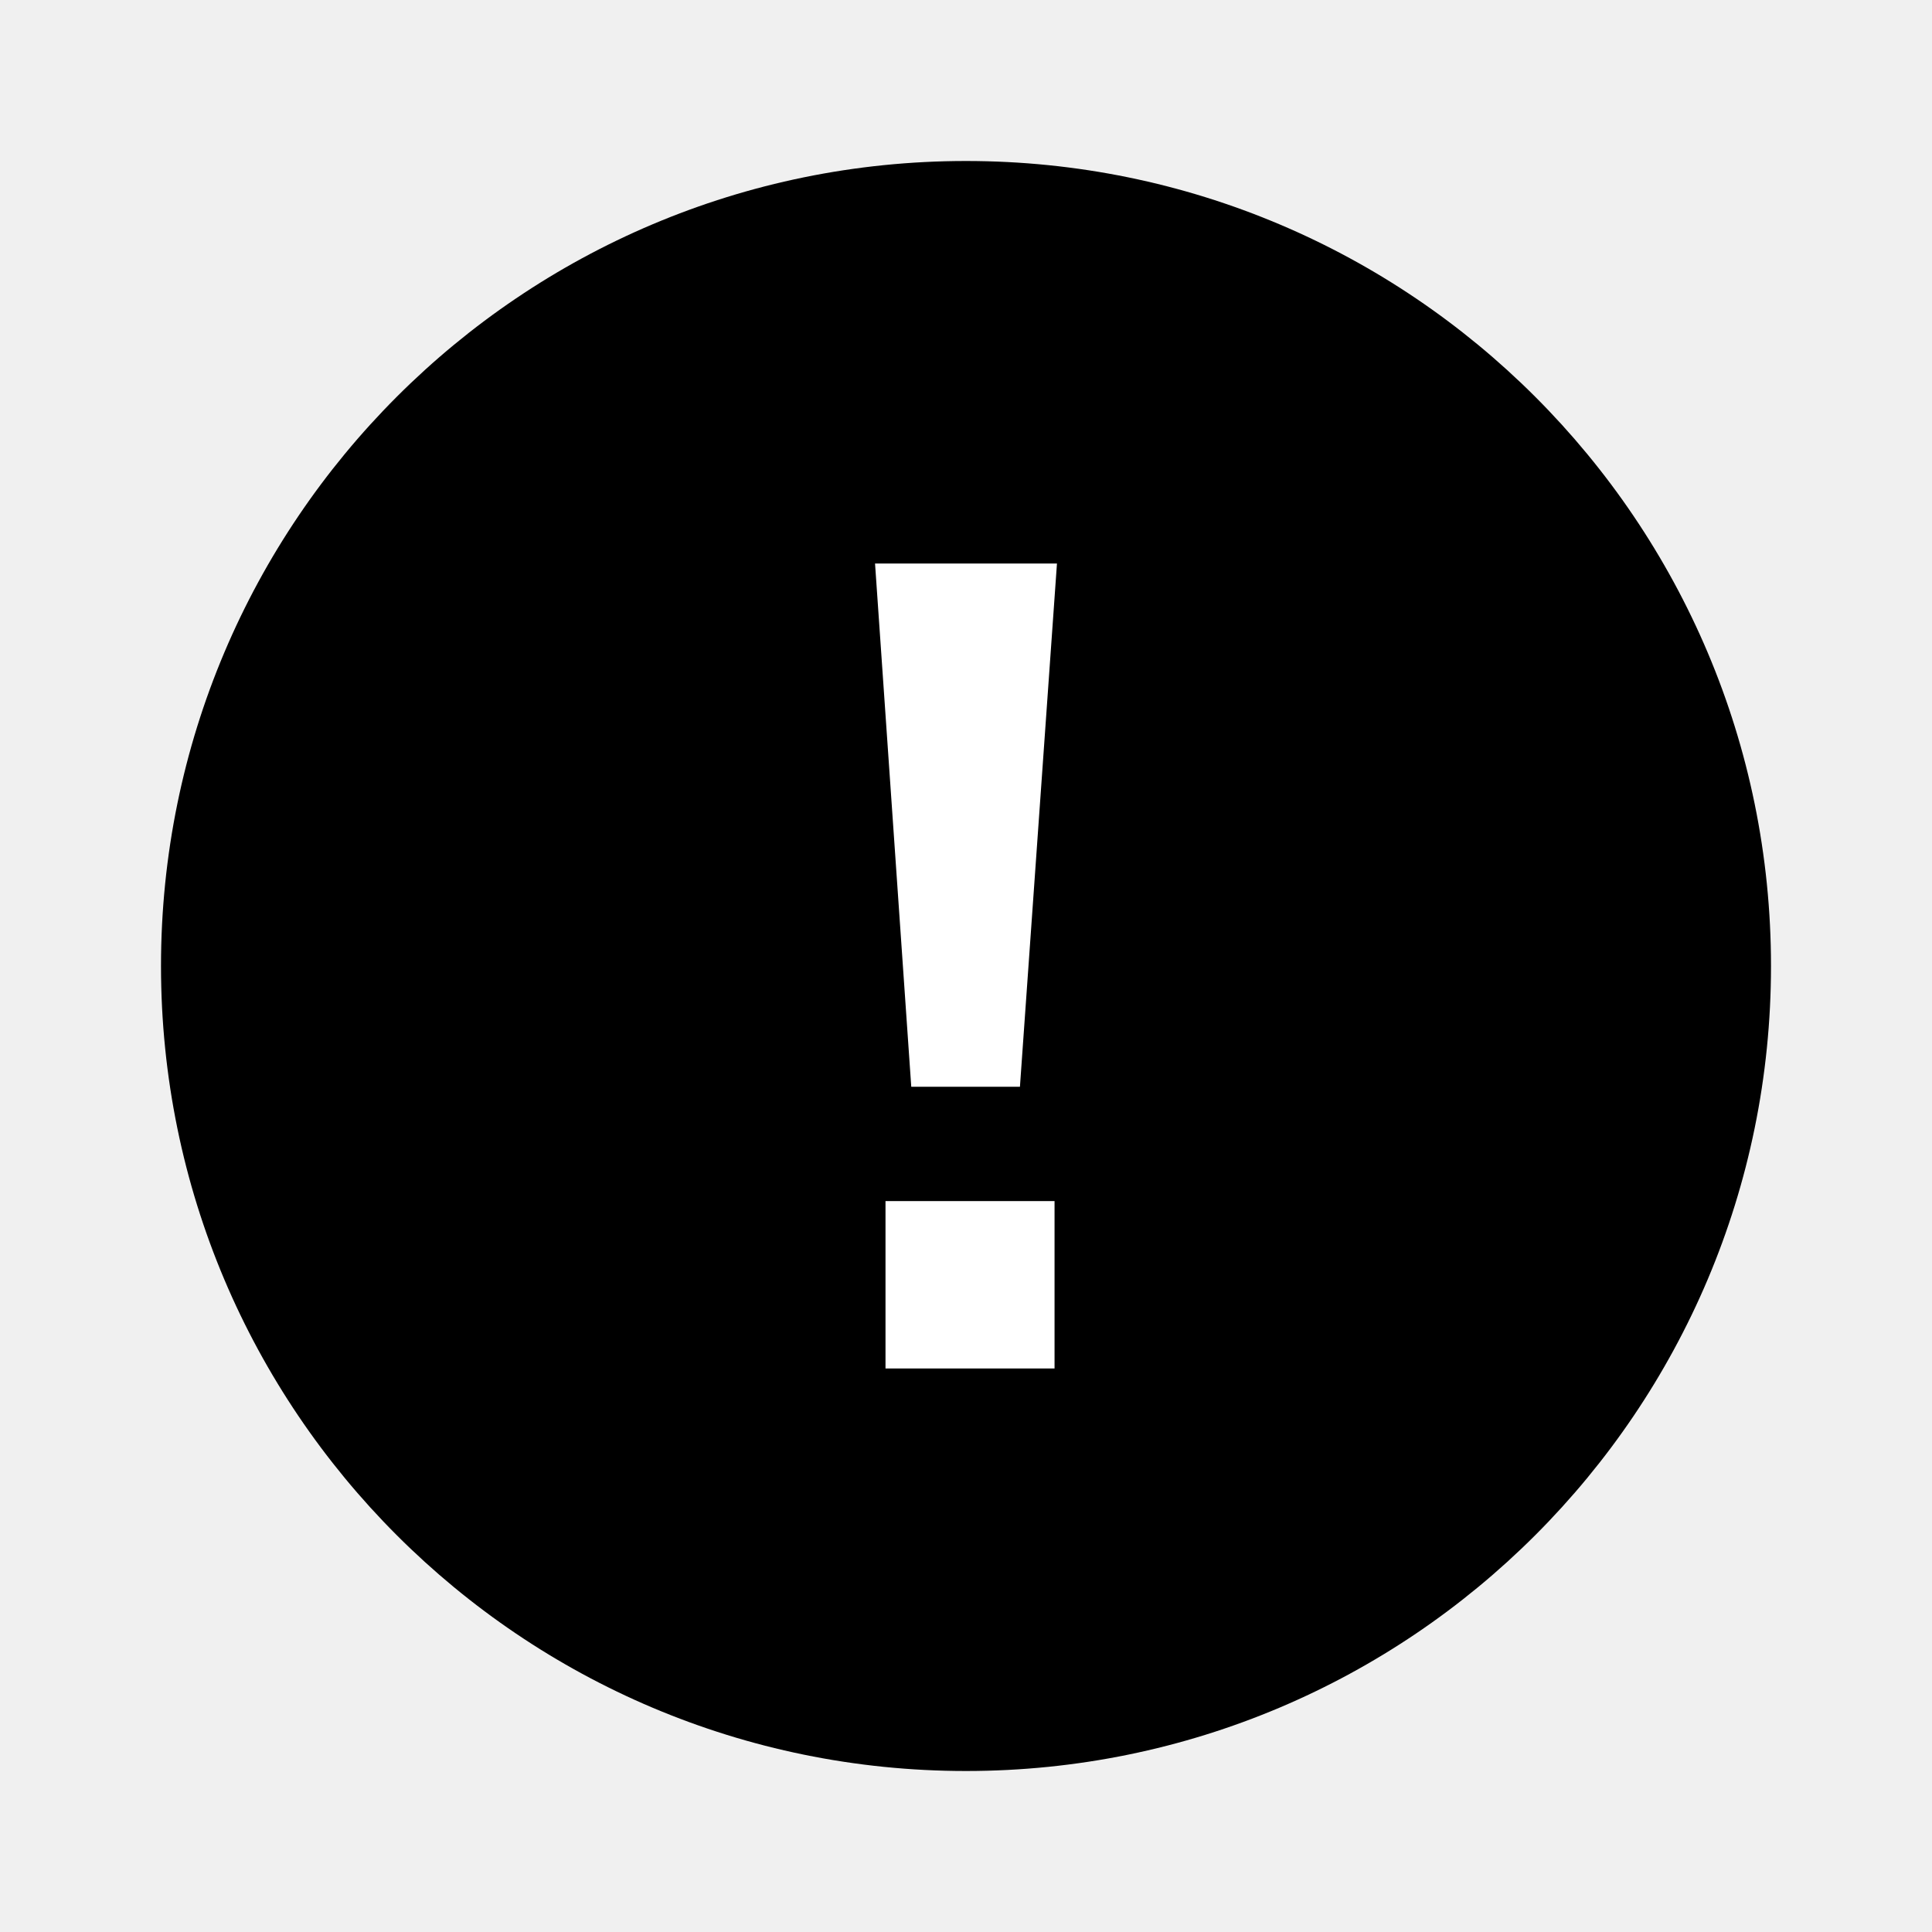
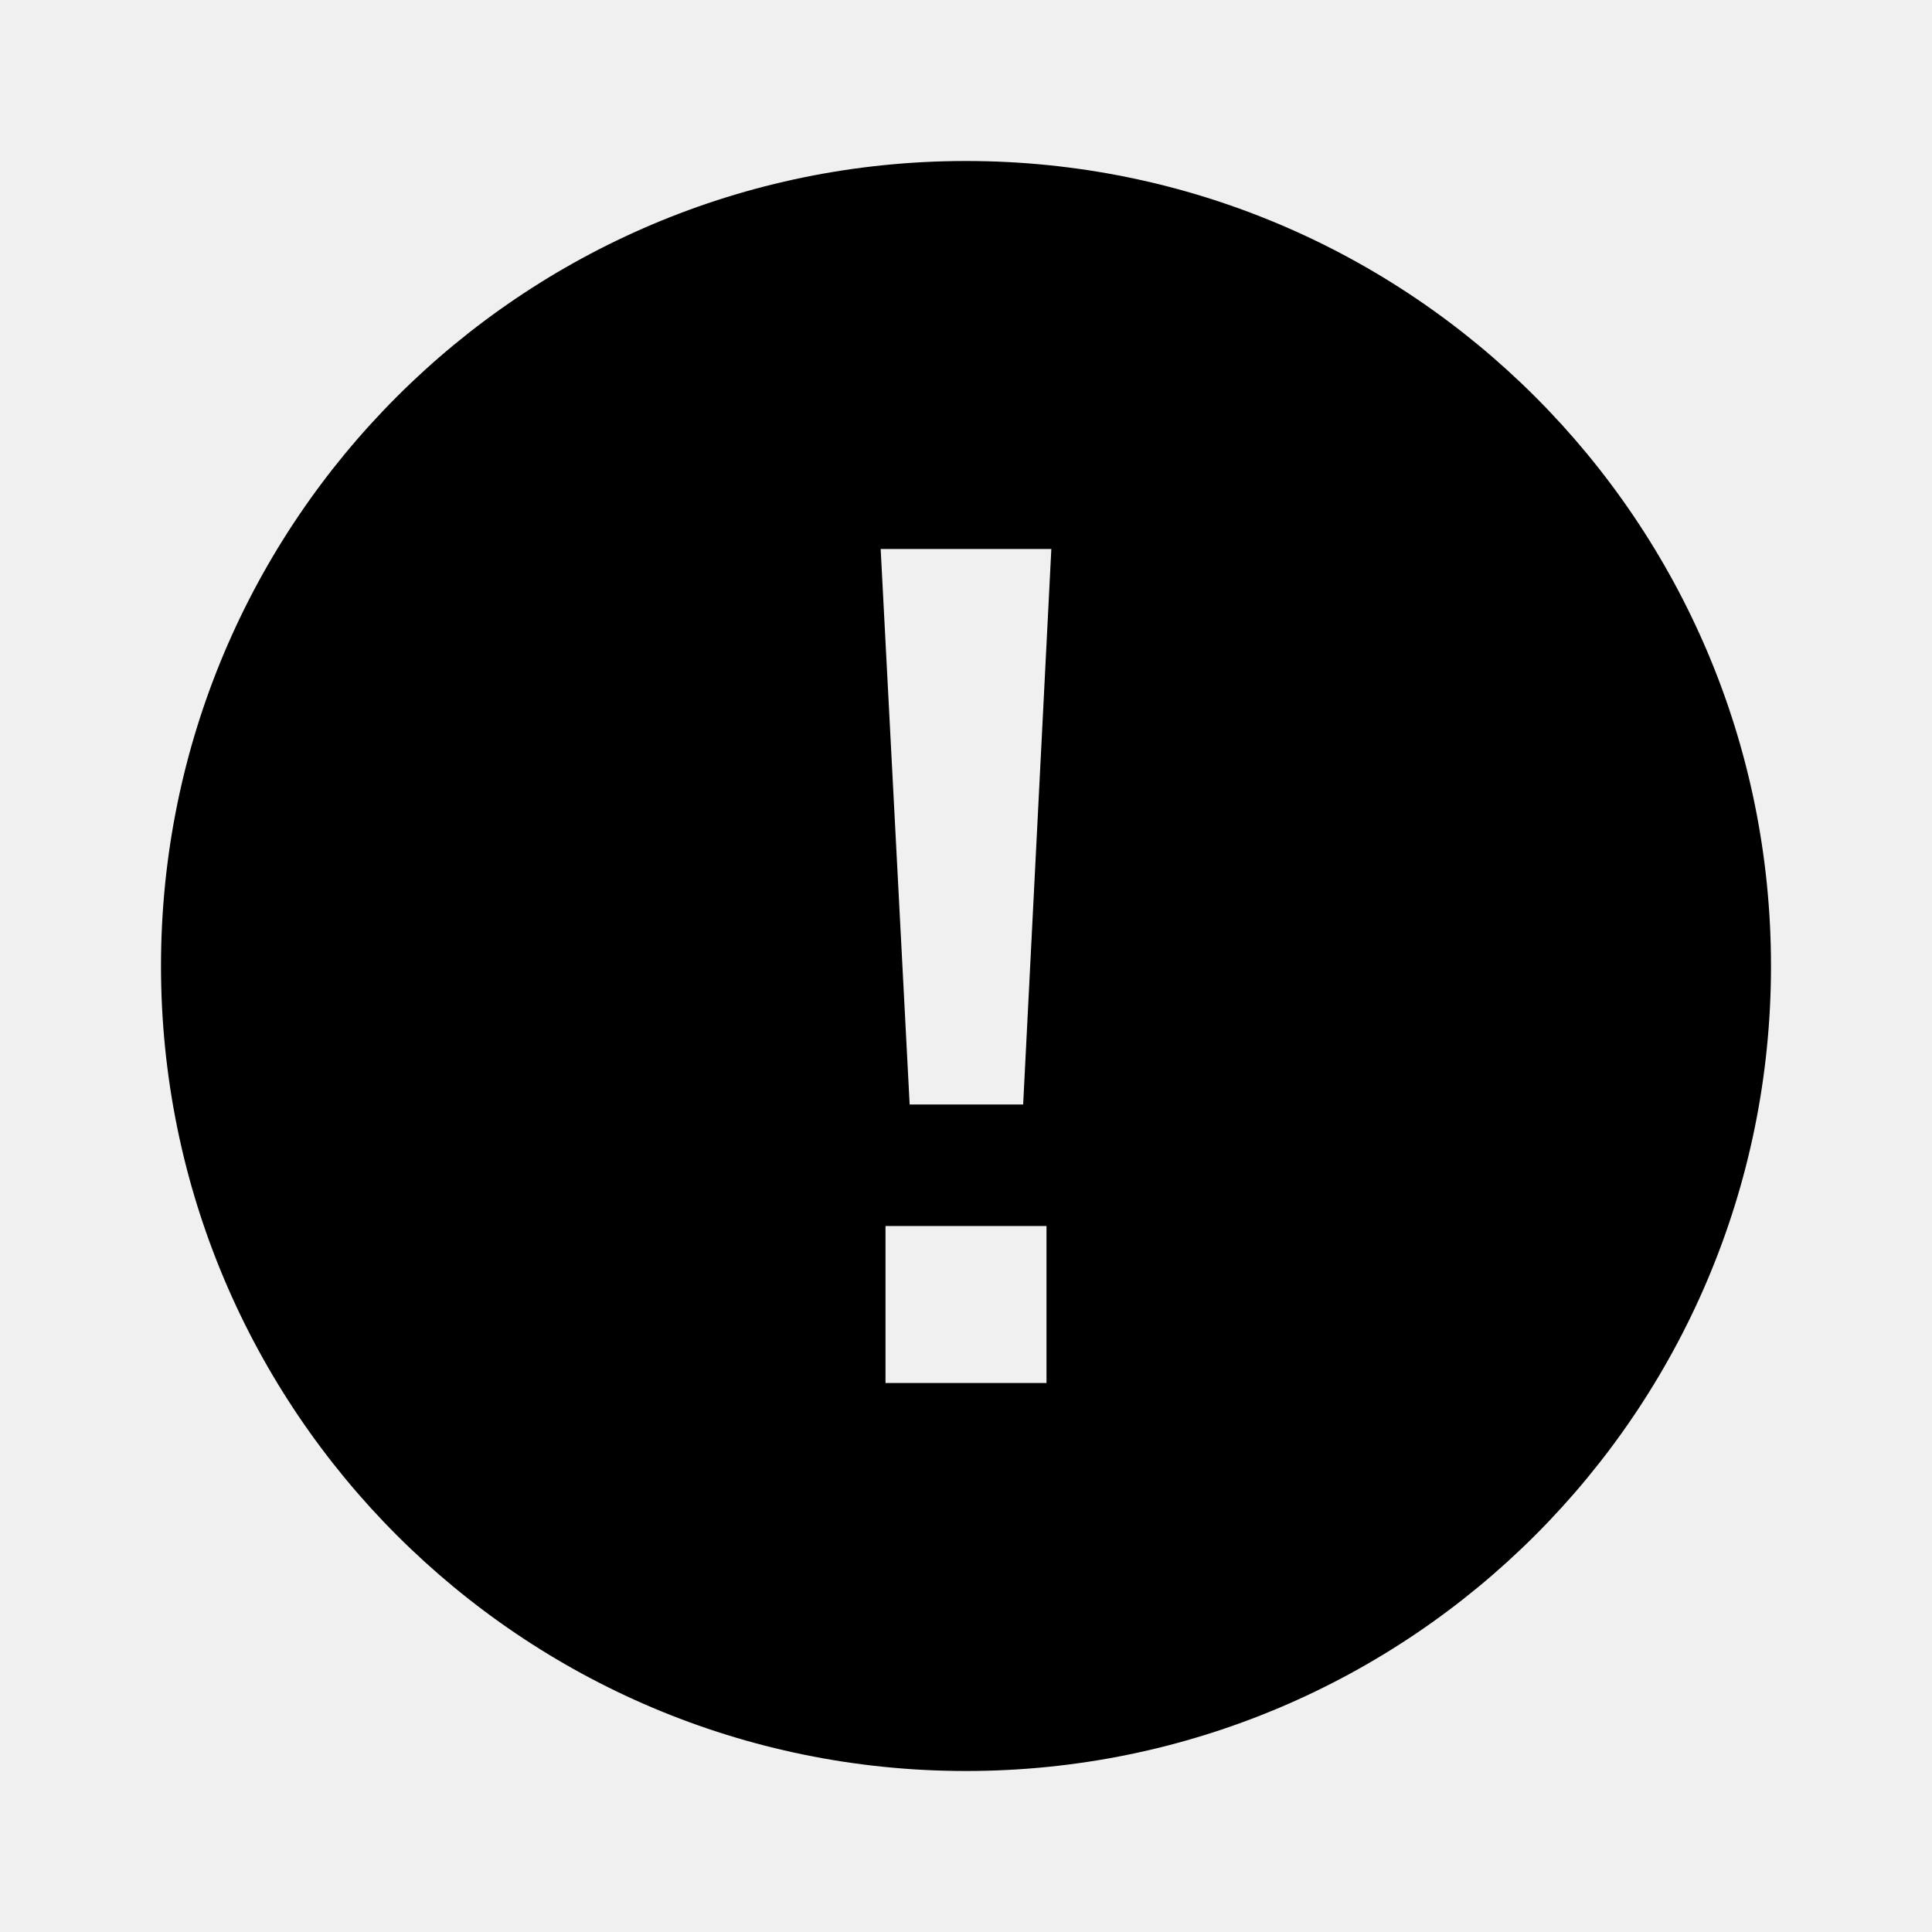
- <svg xmlns="http://www.w3.org/2000/svg" id="stroke" viewBox="0 0 24 24">
-   <defs>
-     <style>.cls-1{fill:#fff;}</style>
-   </defs>
-   <circle cx="12" cy="12" r="10" />
-   <path class="cls-1" d="M12.67,13.5H11.32L10.87,7h2.26ZM11,17V14.92h2.1V17Z" />
+ <svg xmlns="http://www.w3.org/2000/svg" id="outline" viewBox="0 0 24 24">
+   <path d="M12,2A10,10,0,1,0,22,12,10,10,0,0,0,12,2Zm1,15.18H11V15.23h2Zm-.29-3.46H11.3l-.36-6.9h2.12Z" />
</svg>
